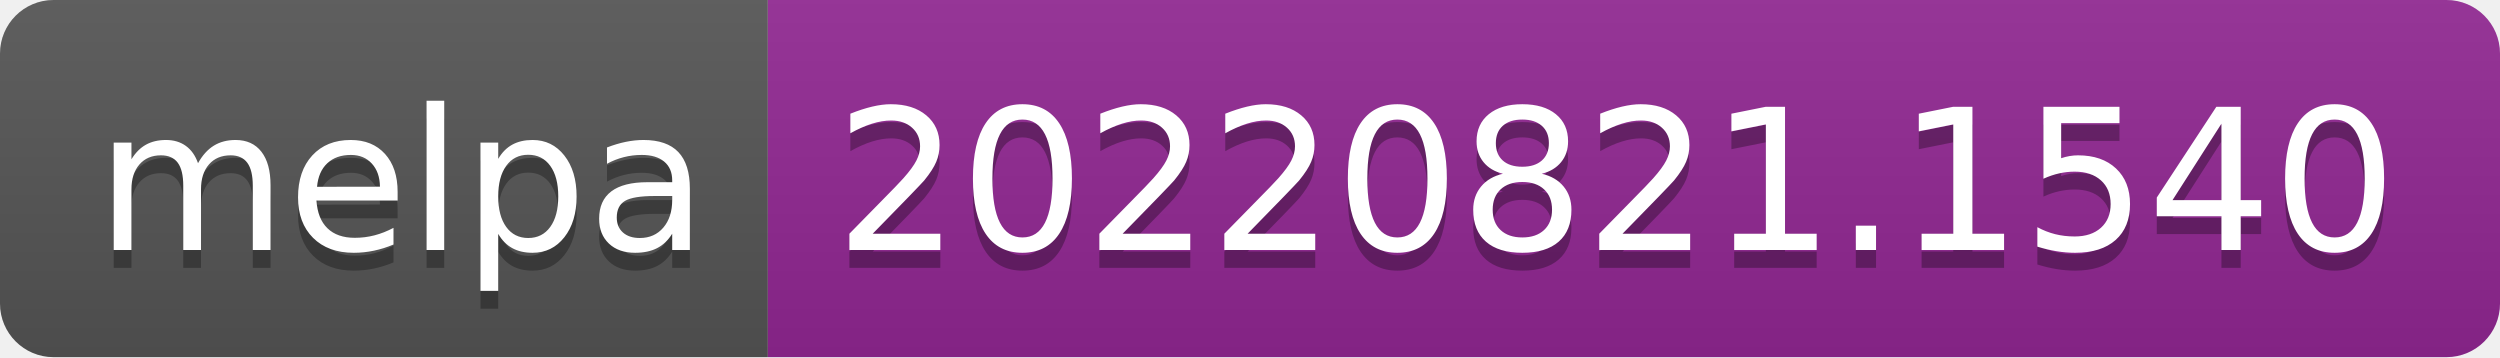
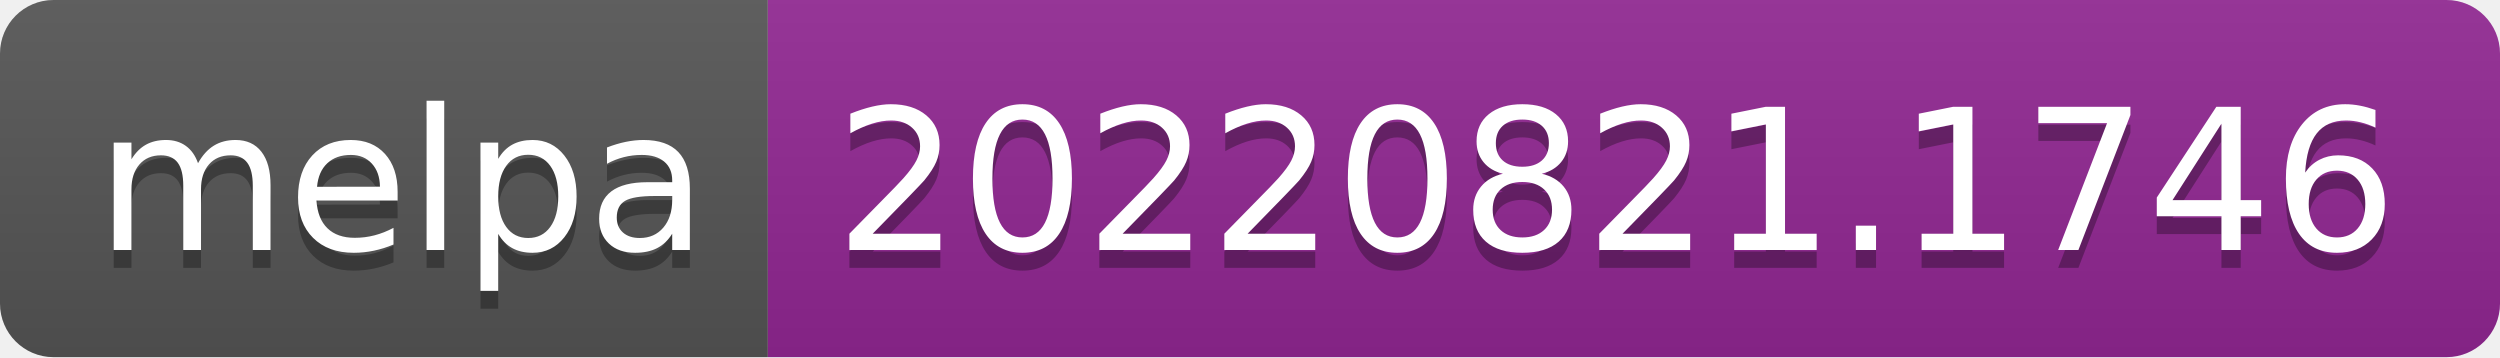
- <svg xmlns="http://www.w3.org/2000/svg" width="140" height="20" role="img" aria-label="melpa: 20220821.1540">
+ <svg xmlns="http://www.w3.org/2000/svg" width="140" height="20" role="img" aria-label="melpa: 20220821.1746">
  <linearGradient id="s" x2="0" y2="100%">
    <stop offset="0" stop-color="#bbb" stop-opacity=".1" />
    <stop offset="1" stop-opacity=".1" />
  </linearGradient>
  <clipPath id="r">
    <rect width="140" height="20" rx="3" fill="#fff" />
  </clipPath>
  <g clip-path="url(#r)">
    <rect width="43" height="20" fill="#555" />
    <rect x="43" width="97" height="20" fill="#922793" />
    <rect width="140" height="20" fill="url(#s)" />
  </g>
  <g fill="#fff" text-anchor="middle" font-family="Verdana,Geneva,DejaVu Sans,sans-serif" text-rendering="geometricPrecision" font-size="110">
    <text aria-hidden="true" x="225" y="150" fill="#010101" fill-opacity=".3" transform="scale(.1)" textLength="330">melpa</text>
    <text x="225" y="140" transform="scale(.1)" fill="#fff" textLength="330">melpa</text>
-     <text aria-hidden="true" x="905" y="150" fill="#010101" fill-opacity=".3" transform="scale(.1)" textLength="870">20220821.1540</text>
-     <text x="905" y="140" transform="scale(.1)" fill="#fff" textLength="870">20220821.1540</text>
+     <text aria-hidden="true" x="905" y="150" fill="#010101" fill-opacity=".3" transform="scale(.1)" textLength="870">20220821.1746</text>
+     <text x="905" y="140" transform="scale(.1)" fill="#fff" textLength="870">20220821.1746</text>
  </g>
</svg>
